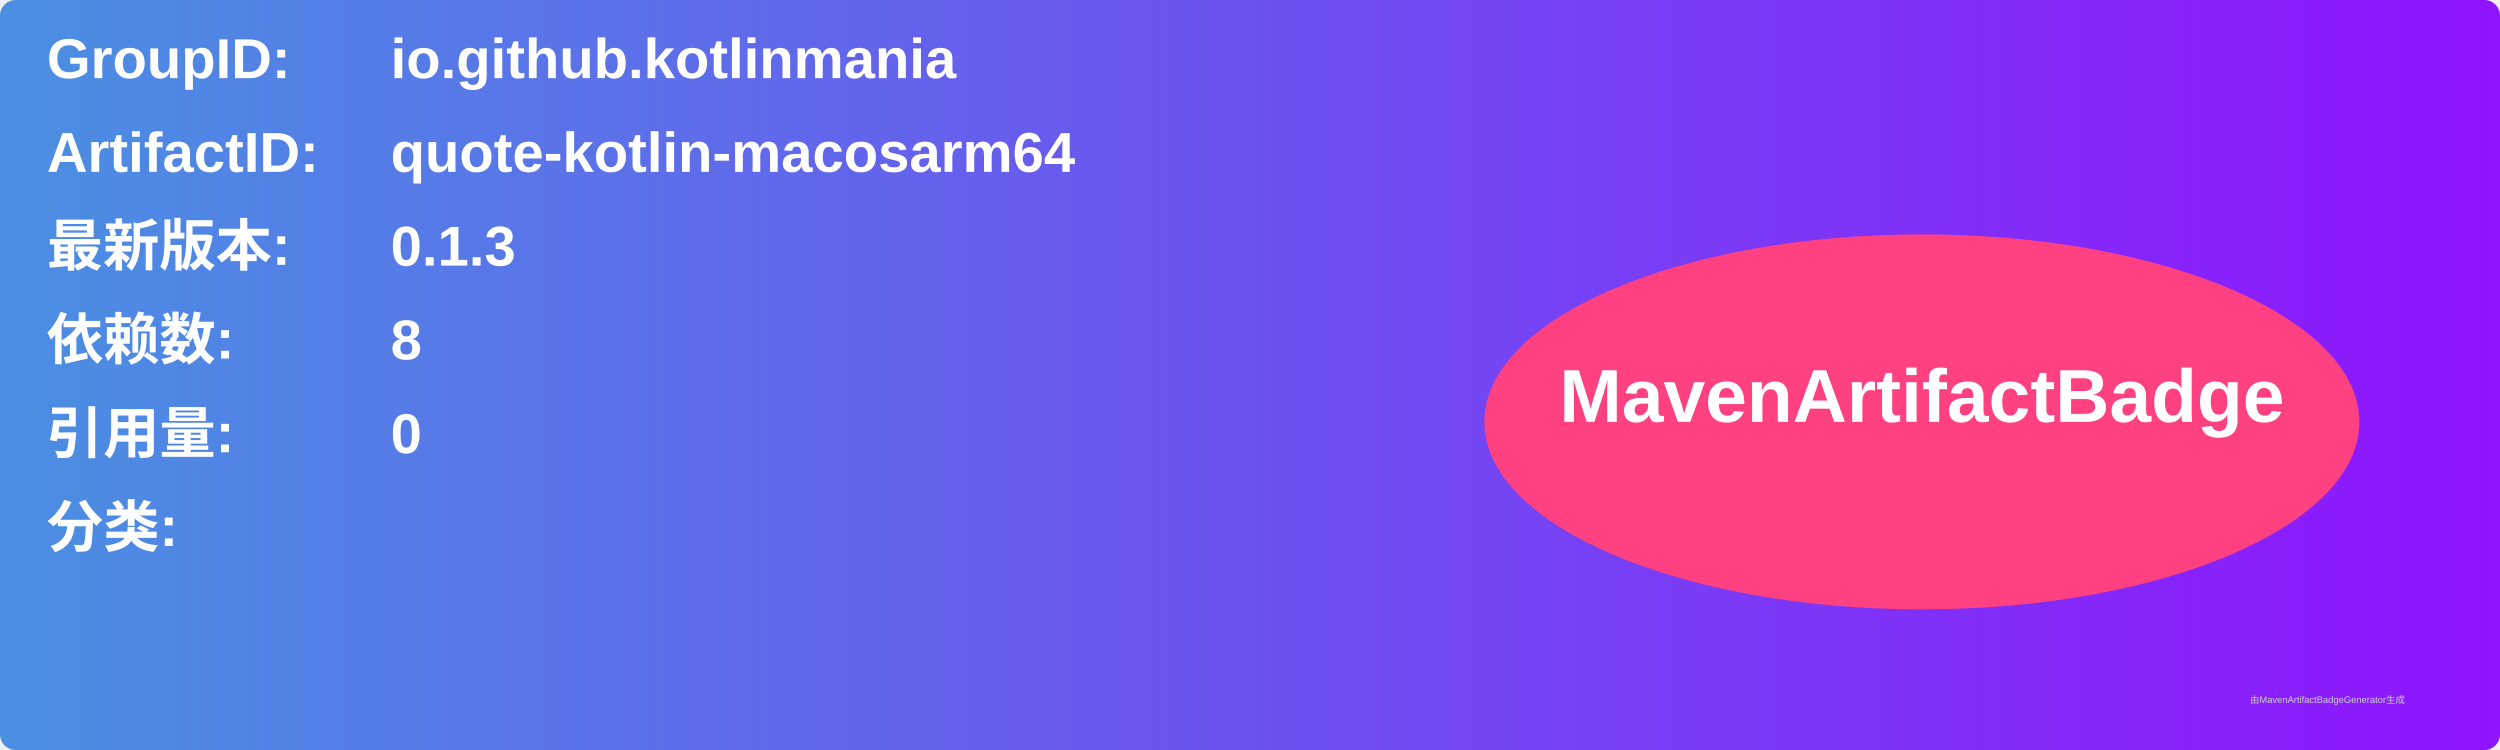
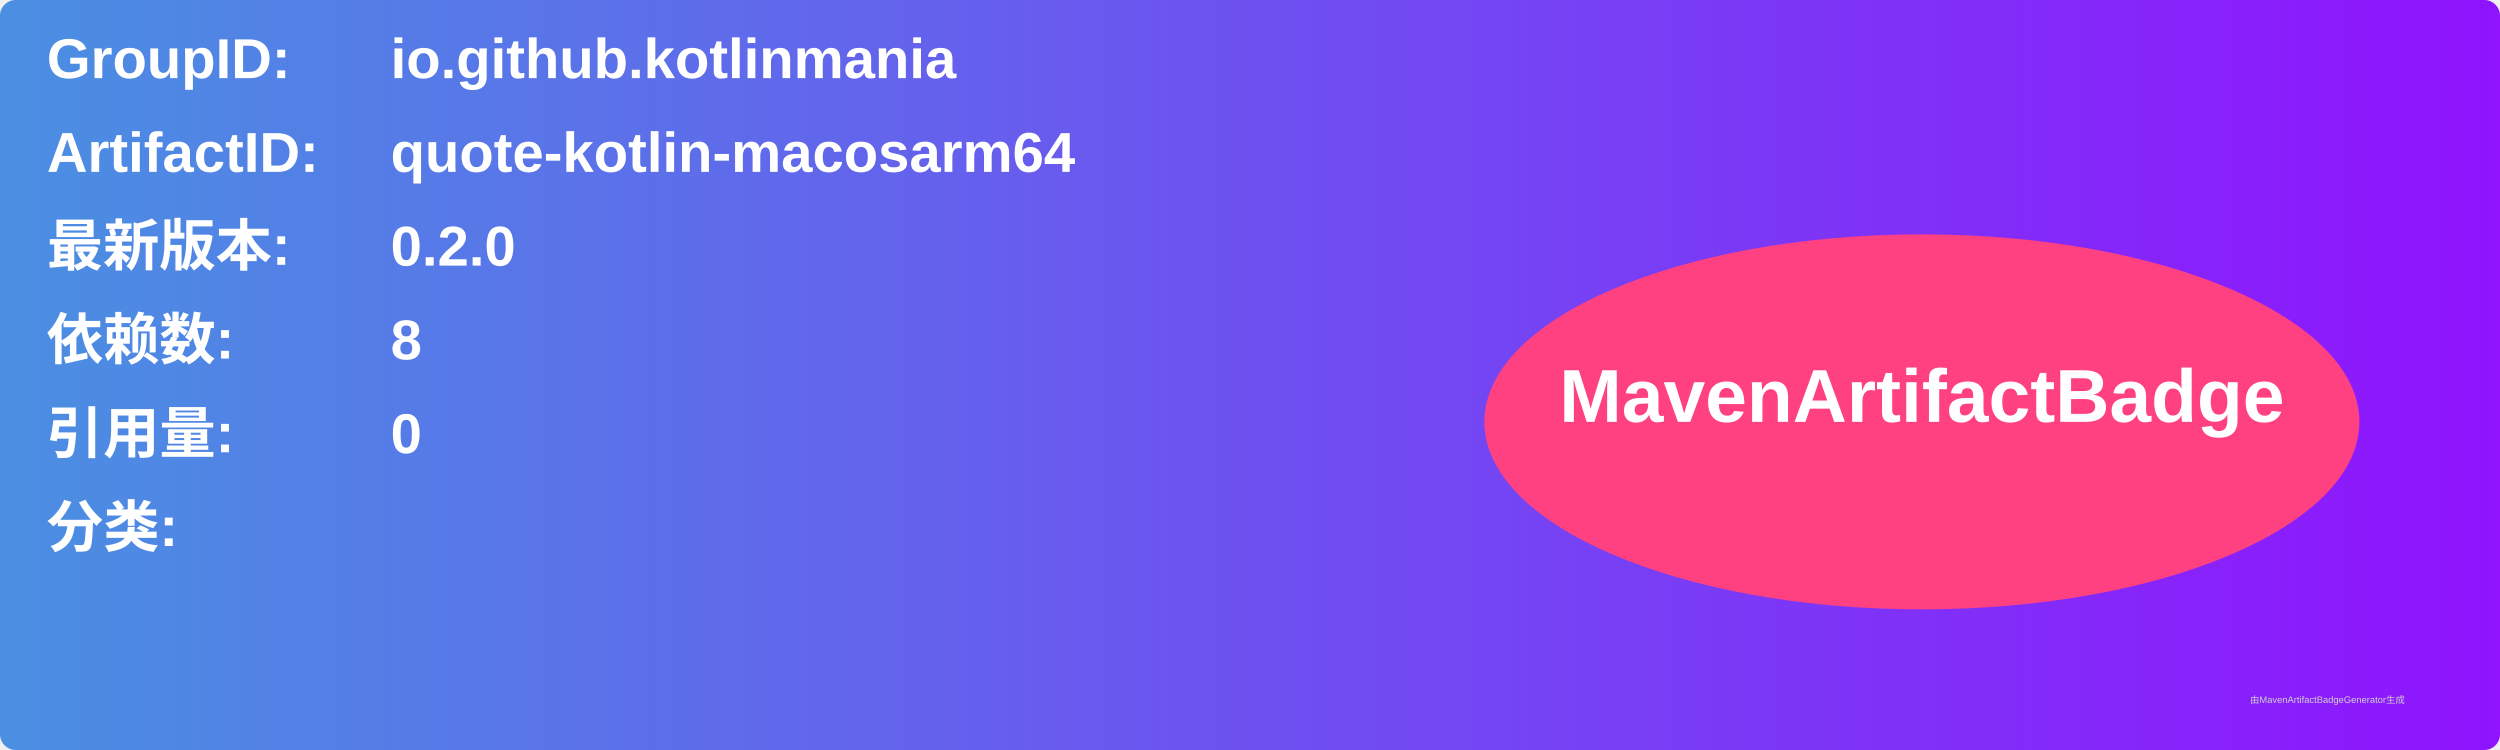
<svg xmlns="http://www.w3.org/2000/svg" width="800" height="240" viewBox="0 0 800 240">
  <linearGradient id="grad" x1="0%" y1="0%" x2="100%" y2="0%">
    <stop offset="0%" stop-color="#4a90e2" />
    <stop offset="100%" stop-color="#9013fe" />
  </linearGradient>
  <rect width="100%" height="100%" rx="5" ry="5" fill="url(#grad)" />
  <g transform="translate(15, 15)">
    <text x="0" y="10" font-family="Arial" font-size="18" fill="white" font-weight="bold" width="260">GroupID:</text>
    <text x="110" y="10" font-family="Arial" font-size="18" fill="white" font-weight="bold" width="460">io.github.kotlinmania</text>
    <text x="0" y="40" font-family="Arial" font-size="18" fill="white" font-weight="bold" width="260">ArtifactID:</text>
    <text x="110" y="40" font-family="Arial" font-size="18" fill="white" font-weight="bold" width="460">quote-kotlin-macosarm64</text>
    <text x="0" y="70" font-family="Arial" font-size="18" fill="white" font-weight="bold">最新版本:</text>
    <text x="110" y="70" font-family="Arial" font-size="18" fill="white" font-weight="bold">
-       <tspan font-weight="bold">0.1.3</tspan>
+       <tspan font-weight="bold">0.2.0</tspan>
    </text>
    <text x="0" y="100" font-family="Arial" font-size="18" fill="white" font-weight="bold">依赖数: </text>
    <text x="110" y="100" font-family="Arial" font-size="18" fill="white">
      <tspan font-weight="bold">8</tspan>
    </text>
    <text x="0" y="130" font-family="Arial" font-size="18" fill="white" font-weight="bold">引用量: </text>
    <text x="110" y="130" font-family="Arial" font-size="18" fill="white">
      <tspan font-weight="bold">0</tspan>
    </text>
    <text x="0" y="160" font-family="Arial" font-size="18" fill="white" font-weight="bold">分类:</text>
    <text x="10" y="190" font-family="Arial" font-size="10" fill="white">
      <tspan font-weight="bold" />
    </text>
    <ellipse cx="600" cy="120" rx="140" ry="60" fill="#ff4081" />
    <text x="600" y="120" text-anchor="middle" font-family="Arial" font-size="24" fill="white" font-weight="bold">MavenArtifactBadge</text>
  </g>
  <text x="720" y="225" font-family="Arial" font-size="3" fill="#d0d0d0">由MavenArtifactBadgeGenerator生成</text>
</svg>
